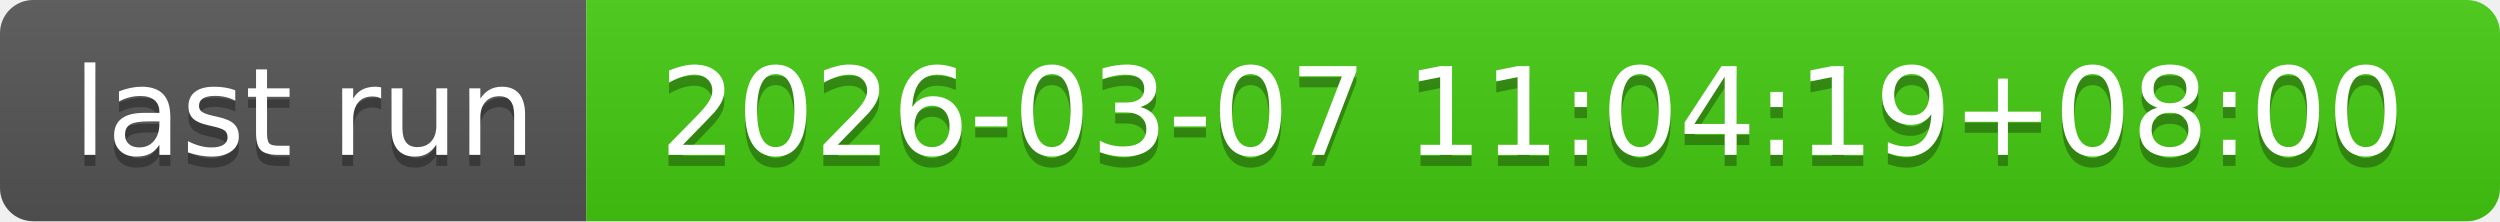
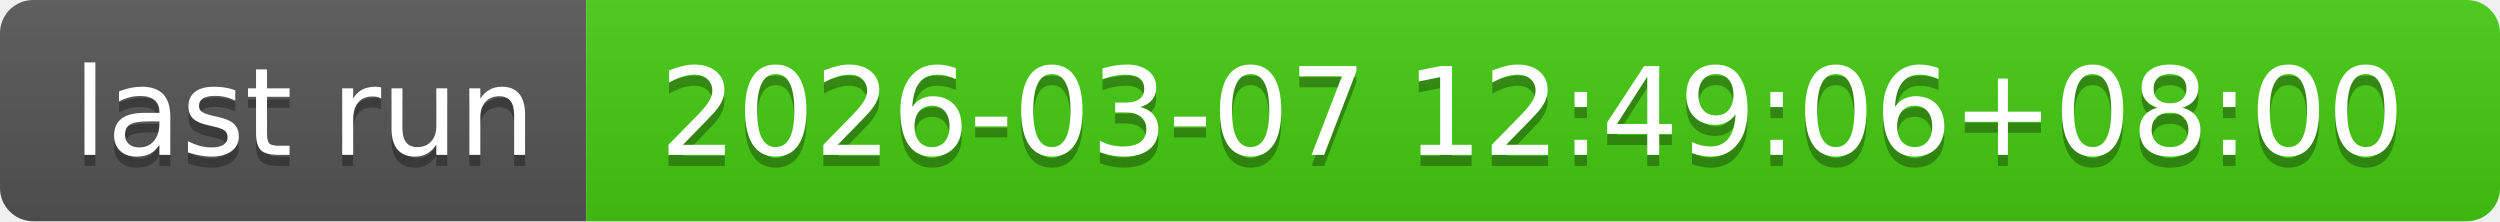
- <svg xmlns="http://www.w3.org/2000/svg" width="226" height="20" role="img" aria-label="last run: 2026-03-07 11:04:19+08:00">
+ <svg xmlns="http://www.w3.org/2000/svg" width="226" height="20" role="img" aria-label="last run: 2026-03-07 12:49:06+08:00">
  <linearGradient id="s" x2="0" y2="100%">
    <stop offset="0" stop-color="#bbb" stop-opacity=".1" />
    <stop offset="1" stop-opacity=".1" />
  </linearGradient>
  <clipPath id="r">
    <rect width="226" height="20" rx="3" fill="#fff" />
  </clipPath>
  <g clip-path="url(#r)">
    <rect width="53" height="20" fill="#555" />
    <rect x="53" width="173" height="20" fill="#4c1" />
    <rect width="226" height="20" fill="url(#s)" />
  </g>
  <g fill="#fff" text-anchor="middle" font-family="Verdana,Geneva,DejaVu Sans,sans-serif" text-rendering="geometricPrecision" font-size="110">
    <text aria-hidden="true" x="275" y="150" fill="#010101" fill-opacity=".3" transform="scale(.1)" textLength="430">last run</text>
    <text x="275" y="140" transform="scale(.1)" fill="#fff" textLength="430">last run</text>
-     <text aria-hidden="true" x="1385" y="150" fill="#010101" fill-opacity=".3" transform="scale(.1)" textLength="1630">2026-03-07 11:04:19+08:00</text>
-     <text x="1385" y="140" transform="scale(.1)" fill="#fff" textLength="1630">2026-03-07 11:04:19+08:00</text>
+     <text aria-hidden="true" x="1385" y="150" fill="#010101" fill-opacity=".3" transform="scale(.1)" textLength="1630">2026-03-07 12:49:06+08:00</text>
+     <text x="1385" y="140" transform="scale(.1)" fill="#fff" textLength="1630">2026-03-07 12:49:06+08:00</text>
  </g>
</svg>
